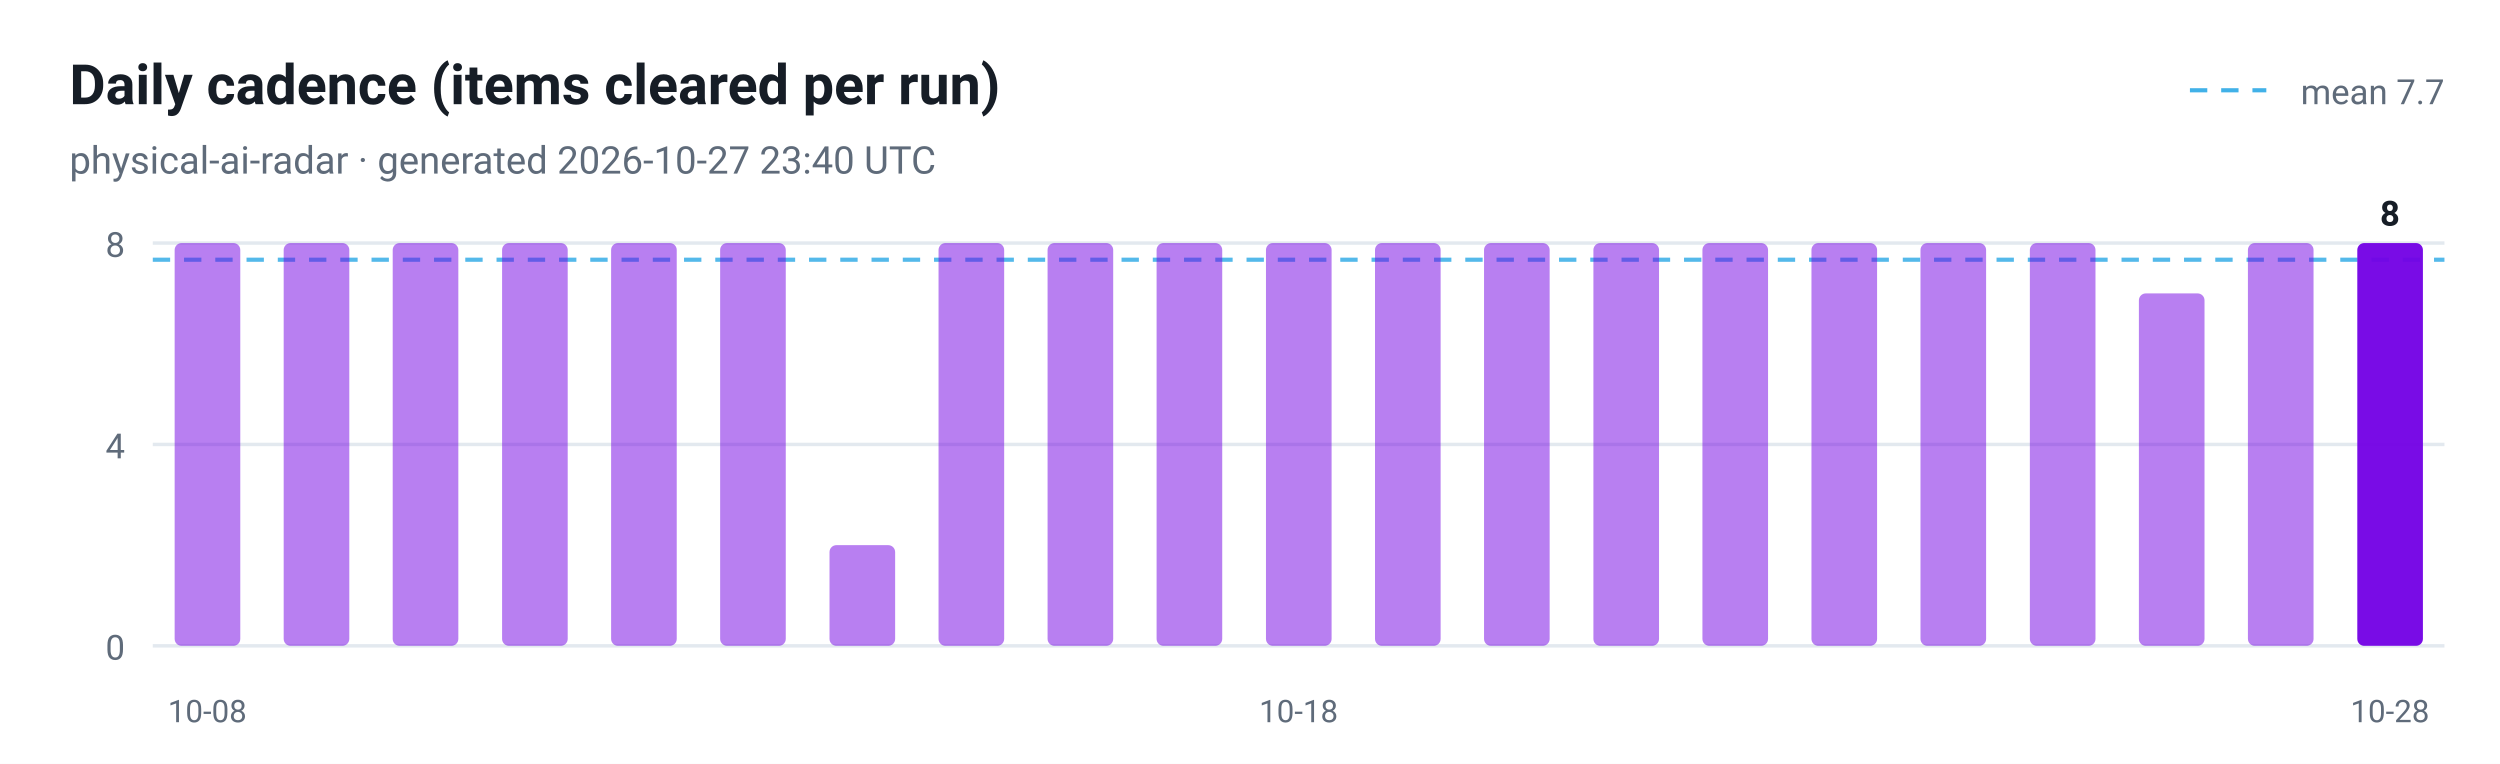
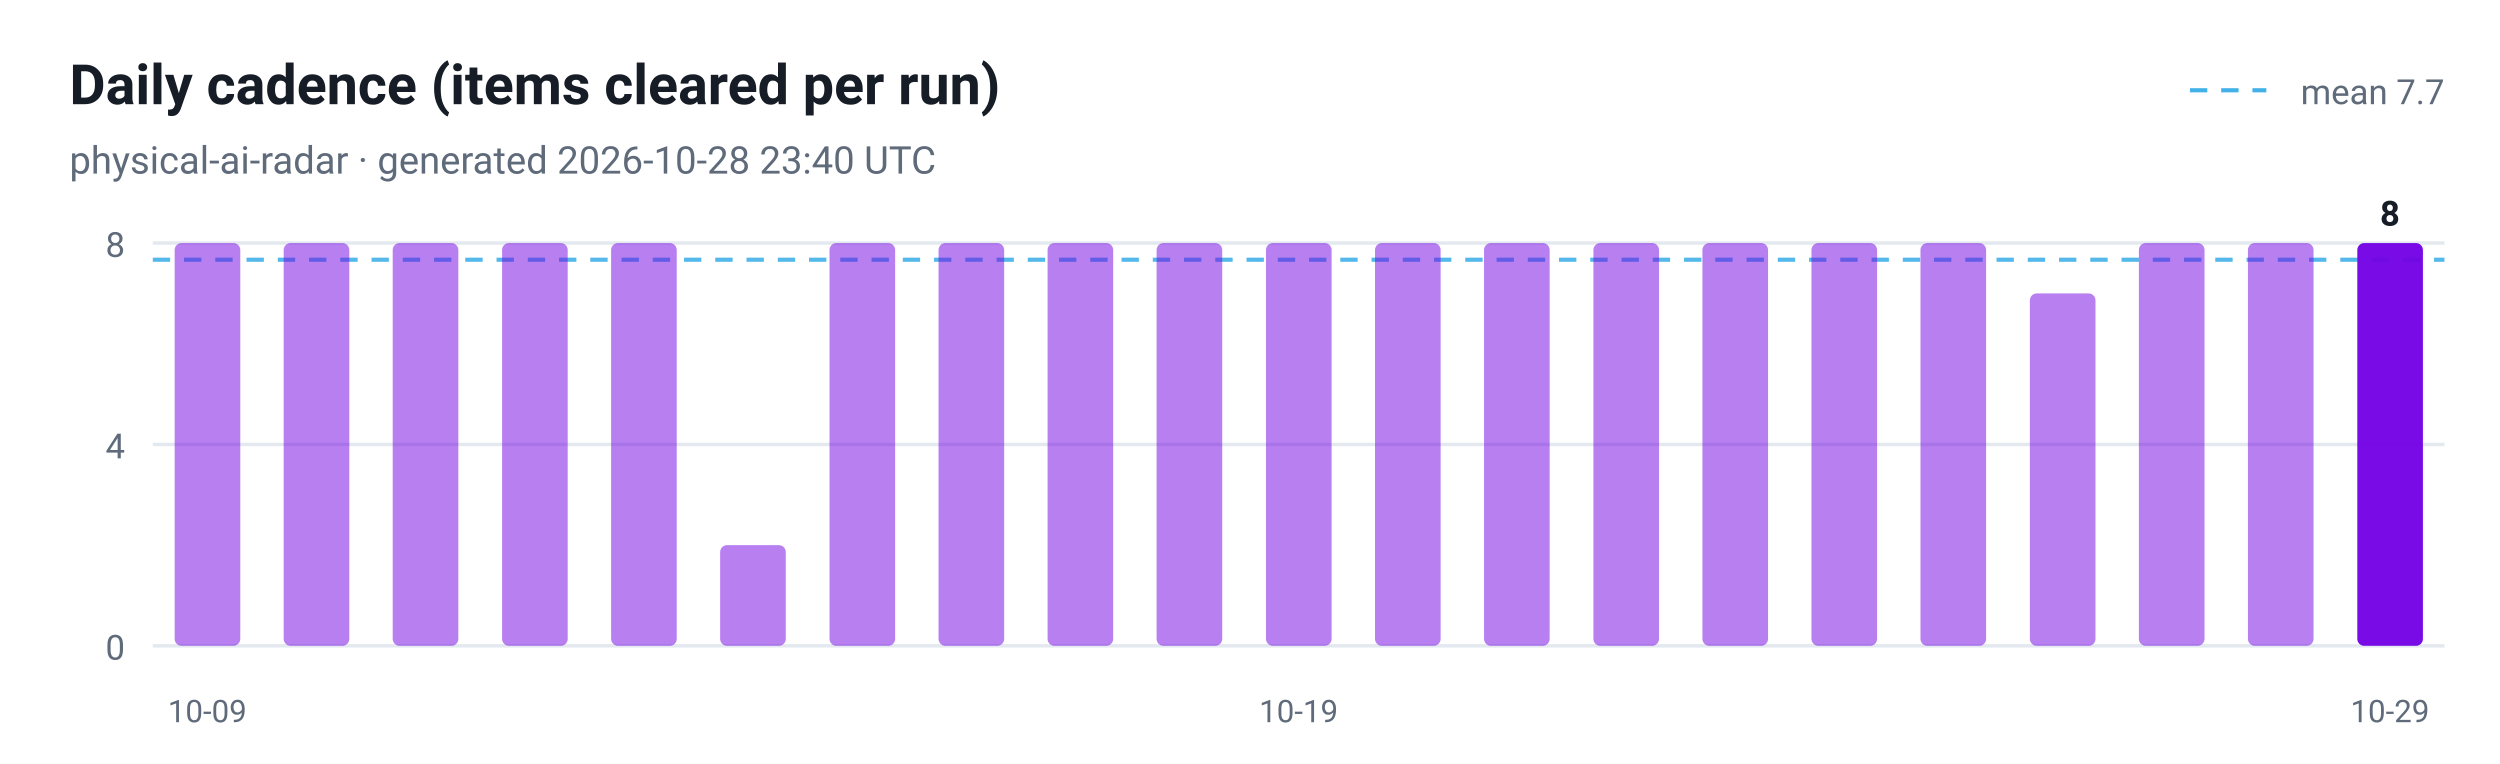
<svg xmlns="http://www.w3.org/2000/svg" viewBox="0 0 720 220" width="720" height="220" role="img" aria-label="Daily cadence (items cleared per run)">
  <style>
  .plate { fill: #ffffff }
  .ink { fill: #161d26 }
  .muted { fill: #5f6b7a }
  .grid { stroke: #e3e9ef }
  @media (prefers-color-scheme: dark) {
    .plate { fill: #0d1117 }
    .ink { fill: #e6edf3 }
    .muted { fill: #8b949e }
    .grid { stroke: #30363d }
  }
</style>
  <rect class="plate" width="720" height="220" />
  <text x="20" y="30" font-family="ui-sans-serif, -apple-system, 'Segoe UI', Roboto, Helvetica, Arial, sans-serif" font-size="16" font-weight="700" class="ink">Daily cadence (items cleared per run)</text>
-   <text x="20" y="50" font-family="ui-sans-serif, -apple-system, 'Segoe UI', Roboto, Helvetica, Arial, sans-serif" font-size="11" class="muted">physical-ai-radar · generated 2026-10-27 23:40 UTC</text>
+   <text x="20" y="50" font-family="ui-sans-serif, -apple-system, 'Segoe UI', Roboto, Helvetica, Arial, sans-serif" font-size="11" class="muted">physical-ai-radar · generated 2026-10-28 23:40 UTC</text>
  <line x1="44" y1="186.0" x2="704" y2="186.0" class="grid" />
  <text x="36" y="190.0" text-anchor="end" font-family="ui-sans-serif, -apple-system, 'Segoe UI', Roboto, Helvetica, Arial, sans-serif" font-size="10" fill="#5f6b7a">0</text>
  <line x1="44" y1="128.0" x2="704" y2="128.0" class="grid" />
  <text x="36" y="132.0" text-anchor="end" font-family="ui-sans-serif, -apple-system, 'Segoe UI', Roboto, Helvetica, Arial, sans-serif" font-size="10" fill="#5f6b7a">4</text>
  <line x1="44" y1="70.0" x2="704" y2="70.0" class="grid" />
  <text x="36" y="74.0" text-anchor="end" font-family="ui-sans-serif, -apple-system, 'Segoe UI', Roboto, Helvetica, Arial, sans-serif" font-size="10" fill="#5f6b7a">8</text>
  <line x1="44" y1="74.8" x2="704" y2="74.8" stroke="#41b1e8" stroke-width="1.2" stroke-dasharray="5 4" opacity="0.9" />
  <line x1="630.7" y1="26" x2="652.7" y2="26" stroke="#41b1e8" stroke-width="1.2" stroke-dasharray="5 4" />
  <text class="muted" x="704" y="30" text-anchor="end" font-family="ui-sans-serif, -apple-system, 'Segoe UI', Roboto, Helvetica, Arial, sans-serif" font-size="10">mean 7.7</text>
  <rect x="50.3" y="70.0" width="18.9" height="116.0" rx="2" fill="#7300e5" fill-opacity="0.5" />
-   <text x="59.7" y="208" text-anchor="middle" font-family="ui-sans-serif, -apple-system, 'Segoe UI', Roboto, Helvetica, Arial, sans-serif" font-size="9" fill="#5f6b7a">10-08</text>
+   <text x="59.7" y="208" text-anchor="middle" font-family="ui-sans-serif, -apple-system, 'Segoe UI', Roboto, Helvetica, Arial, sans-serif" font-size="9" fill="#5f6b7a">10-09</text>
  <rect x="81.7" y="70.0" width="18.9" height="116.0" rx="2" fill="#7300e5" fill-opacity="0.5" />
  <rect x="113.1" y="70.0" width="18.9" height="116.0" rx="2" fill="#7300e5" fill-opacity="0.5" />
  <rect x="144.6" y="70.0" width="18.9" height="116.0" rx="2" fill="#7300e5" fill-opacity="0.5" />
  <rect x="176.0" y="70.0" width="18.9" height="116.0" rx="2" fill="#7300e5" fill-opacity="0.5" />
-   <rect x="207.4" y="70.0" width="18.9" height="116.0" rx="2" fill="#7300e5" fill-opacity="0.5" />
-   <rect x="238.9" y="157.0" width="18.9" height="29.0" rx="2" fill="#7300e5" fill-opacity="0.5" />
+   <rect x="207.4" y="157.0" width="18.9" height="29.0" rx="2" fill="#7300e5" fill-opacity="0.5" />
+   <rect x="238.9" y="70.0" width="18.9" height="116.0" rx="2" fill="#7300e5" fill-opacity="0.5" />
  <rect x="270.3" y="70.0" width="18.9" height="116.0" rx="2" fill="#7300e5" fill-opacity="0.5" />
  <rect x="301.7" y="70.0" width="18.9" height="116.0" rx="2" fill="#7300e5" fill-opacity="0.5" />
  <rect x="333.1" y="70.0" width="18.9" height="116.0" rx="2" fill="#7300e5" fill-opacity="0.5" />
  <rect x="364.6" y="70.0" width="18.9" height="116.0" rx="2" fill="#7300e5" fill-opacity="0.5" />
-   <text x="374.0" y="208" text-anchor="middle" font-family="ui-sans-serif, -apple-system, 'Segoe UI', Roboto, Helvetica, Arial, sans-serif" font-size="9" fill="#5f6b7a">10-18</text>
+   <text x="374.0" y="208" text-anchor="middle" font-family="ui-sans-serif, -apple-system, 'Segoe UI', Roboto, Helvetica, Arial, sans-serif" font-size="9" fill="#5f6b7a">10-19</text>
  <rect x="396.0" y="70.0" width="18.9" height="116.0" rx="2" fill="#7300e5" fill-opacity="0.5" />
  <rect x="427.4" y="70.0" width="18.9" height="116.0" rx="2" fill="#7300e5" fill-opacity="0.5" />
  <rect x="458.9" y="70.0" width="18.9" height="116.0" rx="2" fill="#7300e5" fill-opacity="0.5" />
  <rect x="490.3" y="70.0" width="18.9" height="116.0" rx="2" fill="#7300e5" fill-opacity="0.5" />
  <rect x="521.7" y="70.0" width="18.9" height="116.0" rx="2" fill="#7300e5" fill-opacity="0.5" />
  <rect x="553.1" y="70.0" width="18.9" height="116.0" rx="2" fill="#7300e5" fill-opacity="0.5" />
-   <rect x="584.6" y="70.0" width="18.9" height="116.0" rx="2" fill="#7300e5" fill-opacity="0.5" />
-   <rect x="616.0" y="84.5" width="18.9" height="101.5" rx="2" fill="#7300e5" fill-opacity="0.5" />
+   <rect x="584.6" y="84.5" width="18.9" height="101.5" rx="2" fill="#7300e5" fill-opacity="0.5" />
+   <rect x="616.0" y="70.0" width="18.9" height="116.0" rx="2" fill="#7300e5" fill-opacity="0.5" />
  <rect x="647.4" y="70.0" width="18.9" height="116.0" rx="2" fill="#7300e5" fill-opacity="0.5" />
  <rect x="678.9" y="70.0" width="18.9" height="116.0" rx="2" fill="#7300e5" fill-opacity="0.95" />
  <text class="ink" x="688.3" y="65.0" text-anchor="middle" font-family="ui-sans-serif, -apple-system, 'Segoe UI', Roboto, Helvetica, Arial, sans-serif" font-size="10" font-weight="700">8</text>
-   <text x="688.3" y="208" text-anchor="middle" font-family="ui-sans-serif, -apple-system, 'Segoe UI', Roboto, Helvetica, Arial, sans-serif" font-size="9" fill="#5f6b7a">10-28</text>
+   <text x="688.3" y="208" text-anchor="middle" font-family="ui-sans-serif, -apple-system, 'Segoe UI', Roboto, Helvetica, Arial, sans-serif" font-size="9" fill="#5f6b7a">10-29</text>
</svg>
